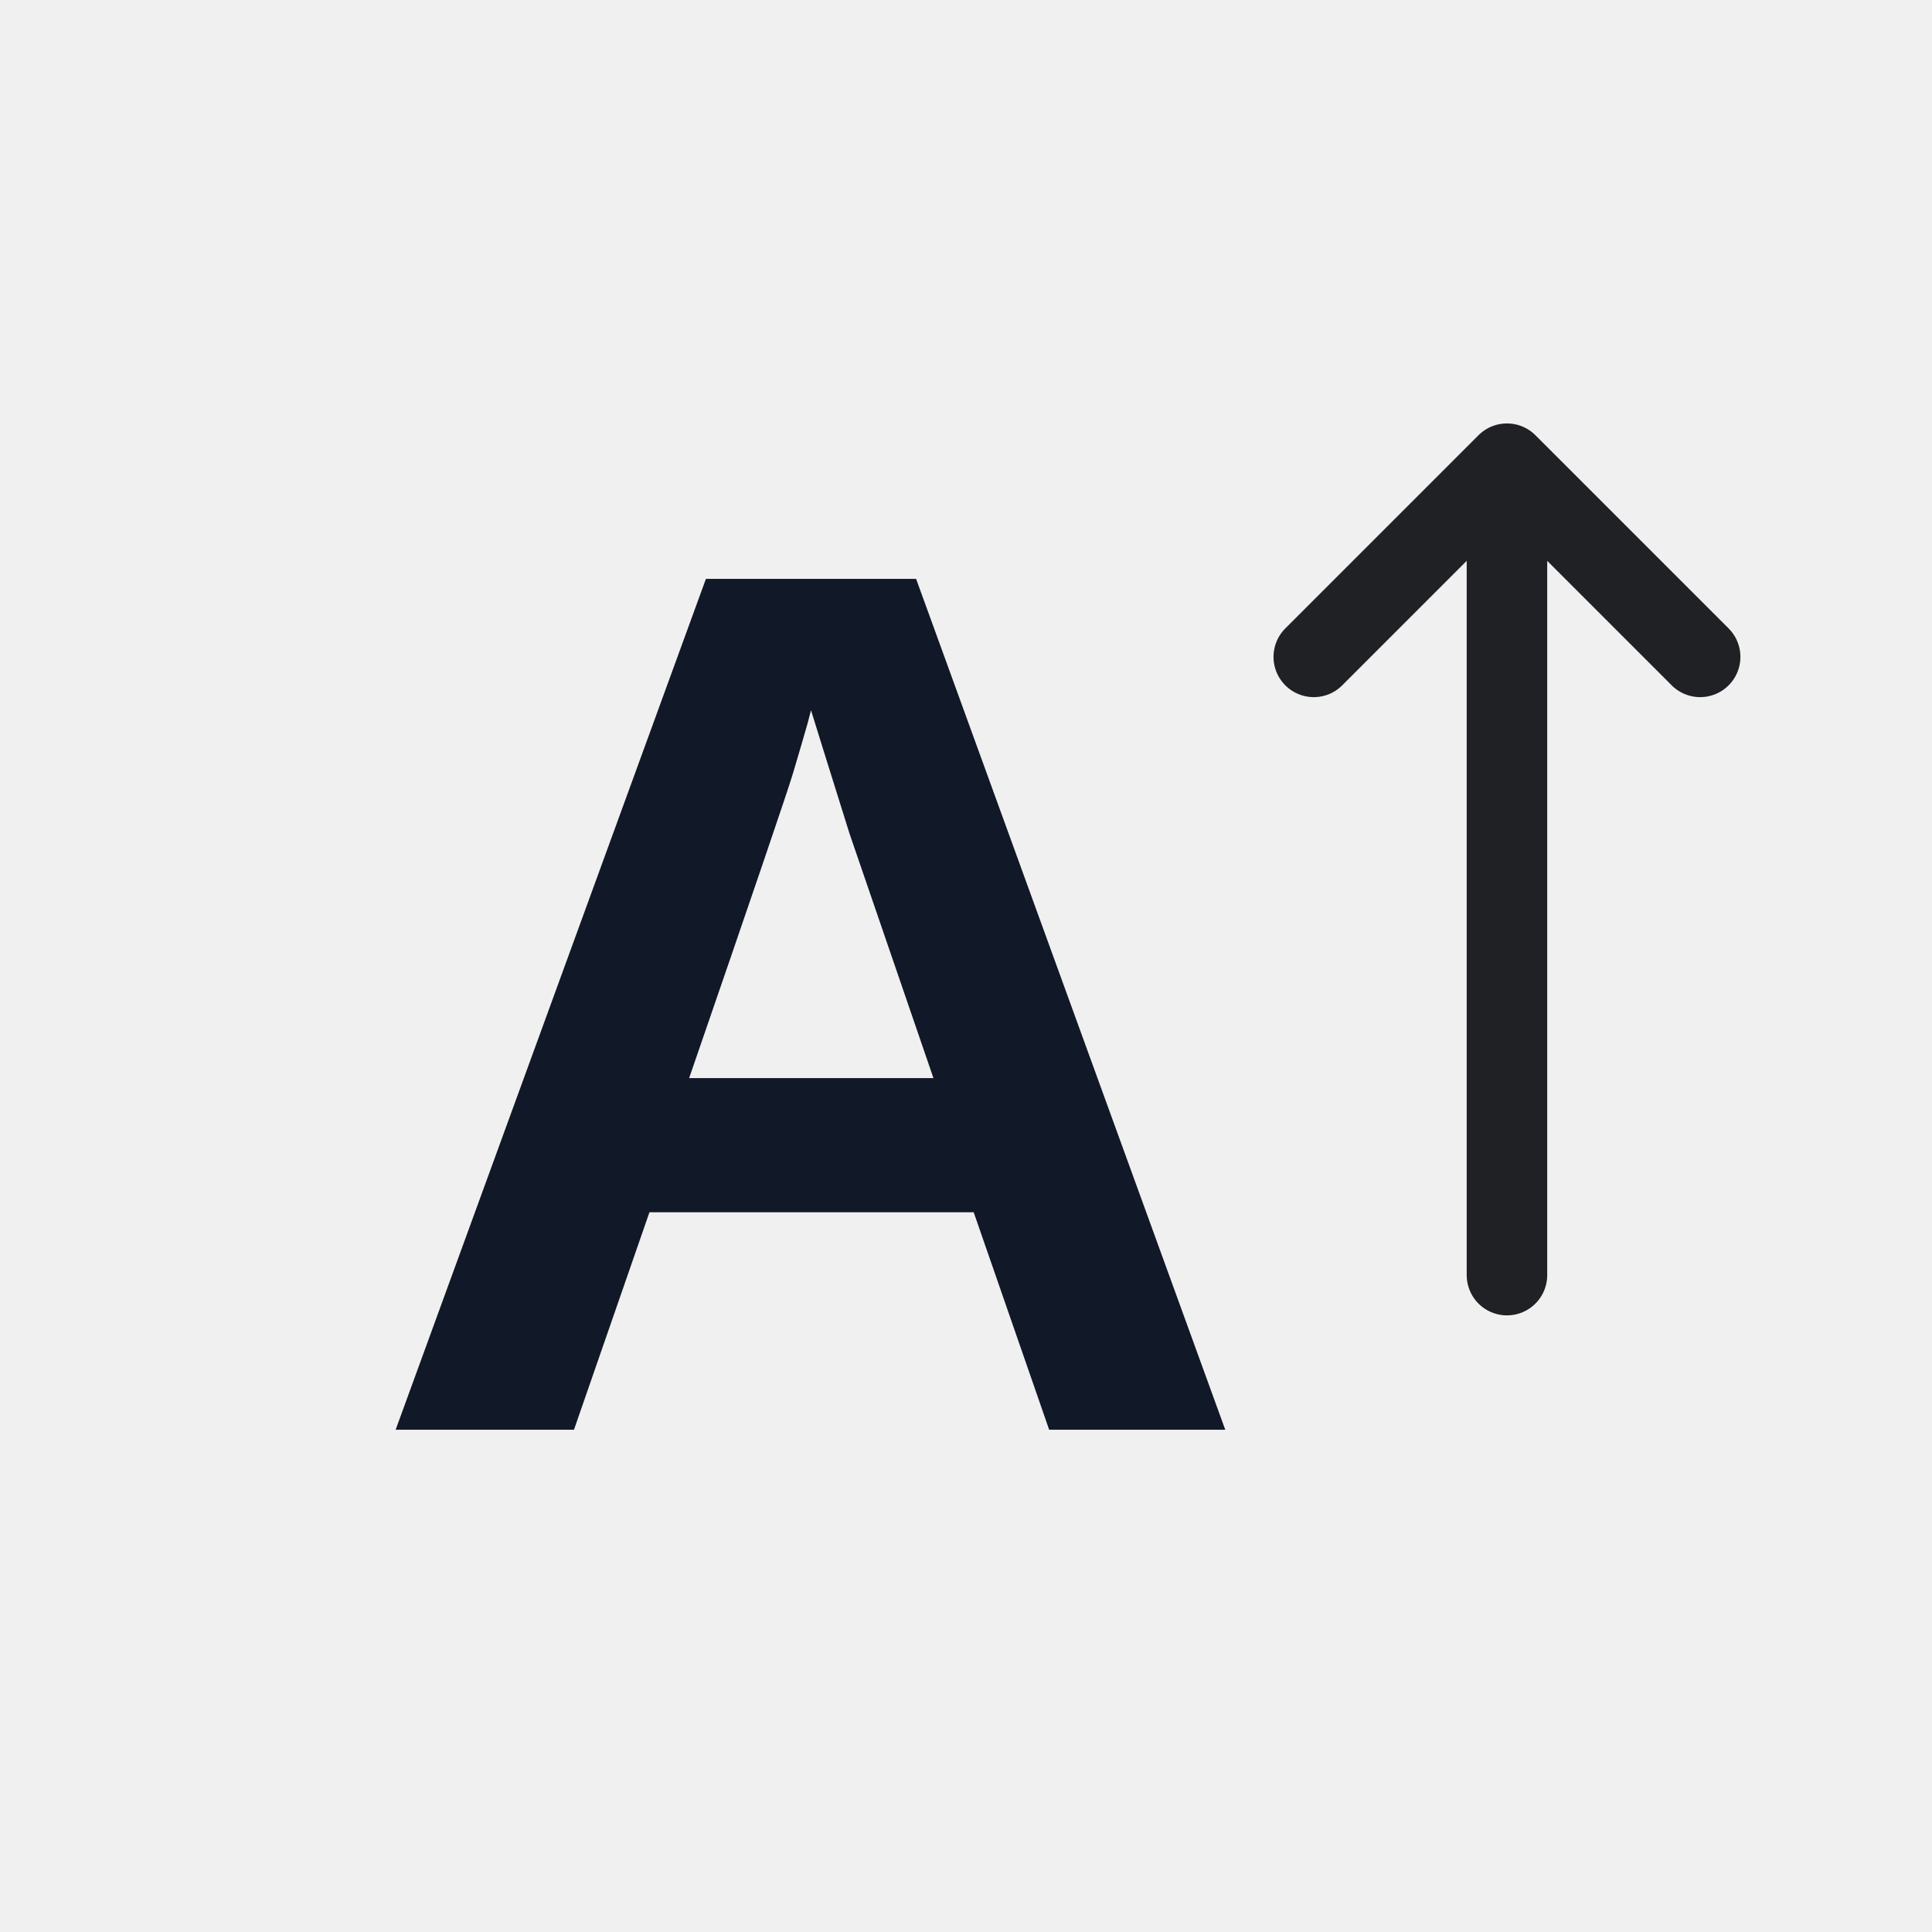
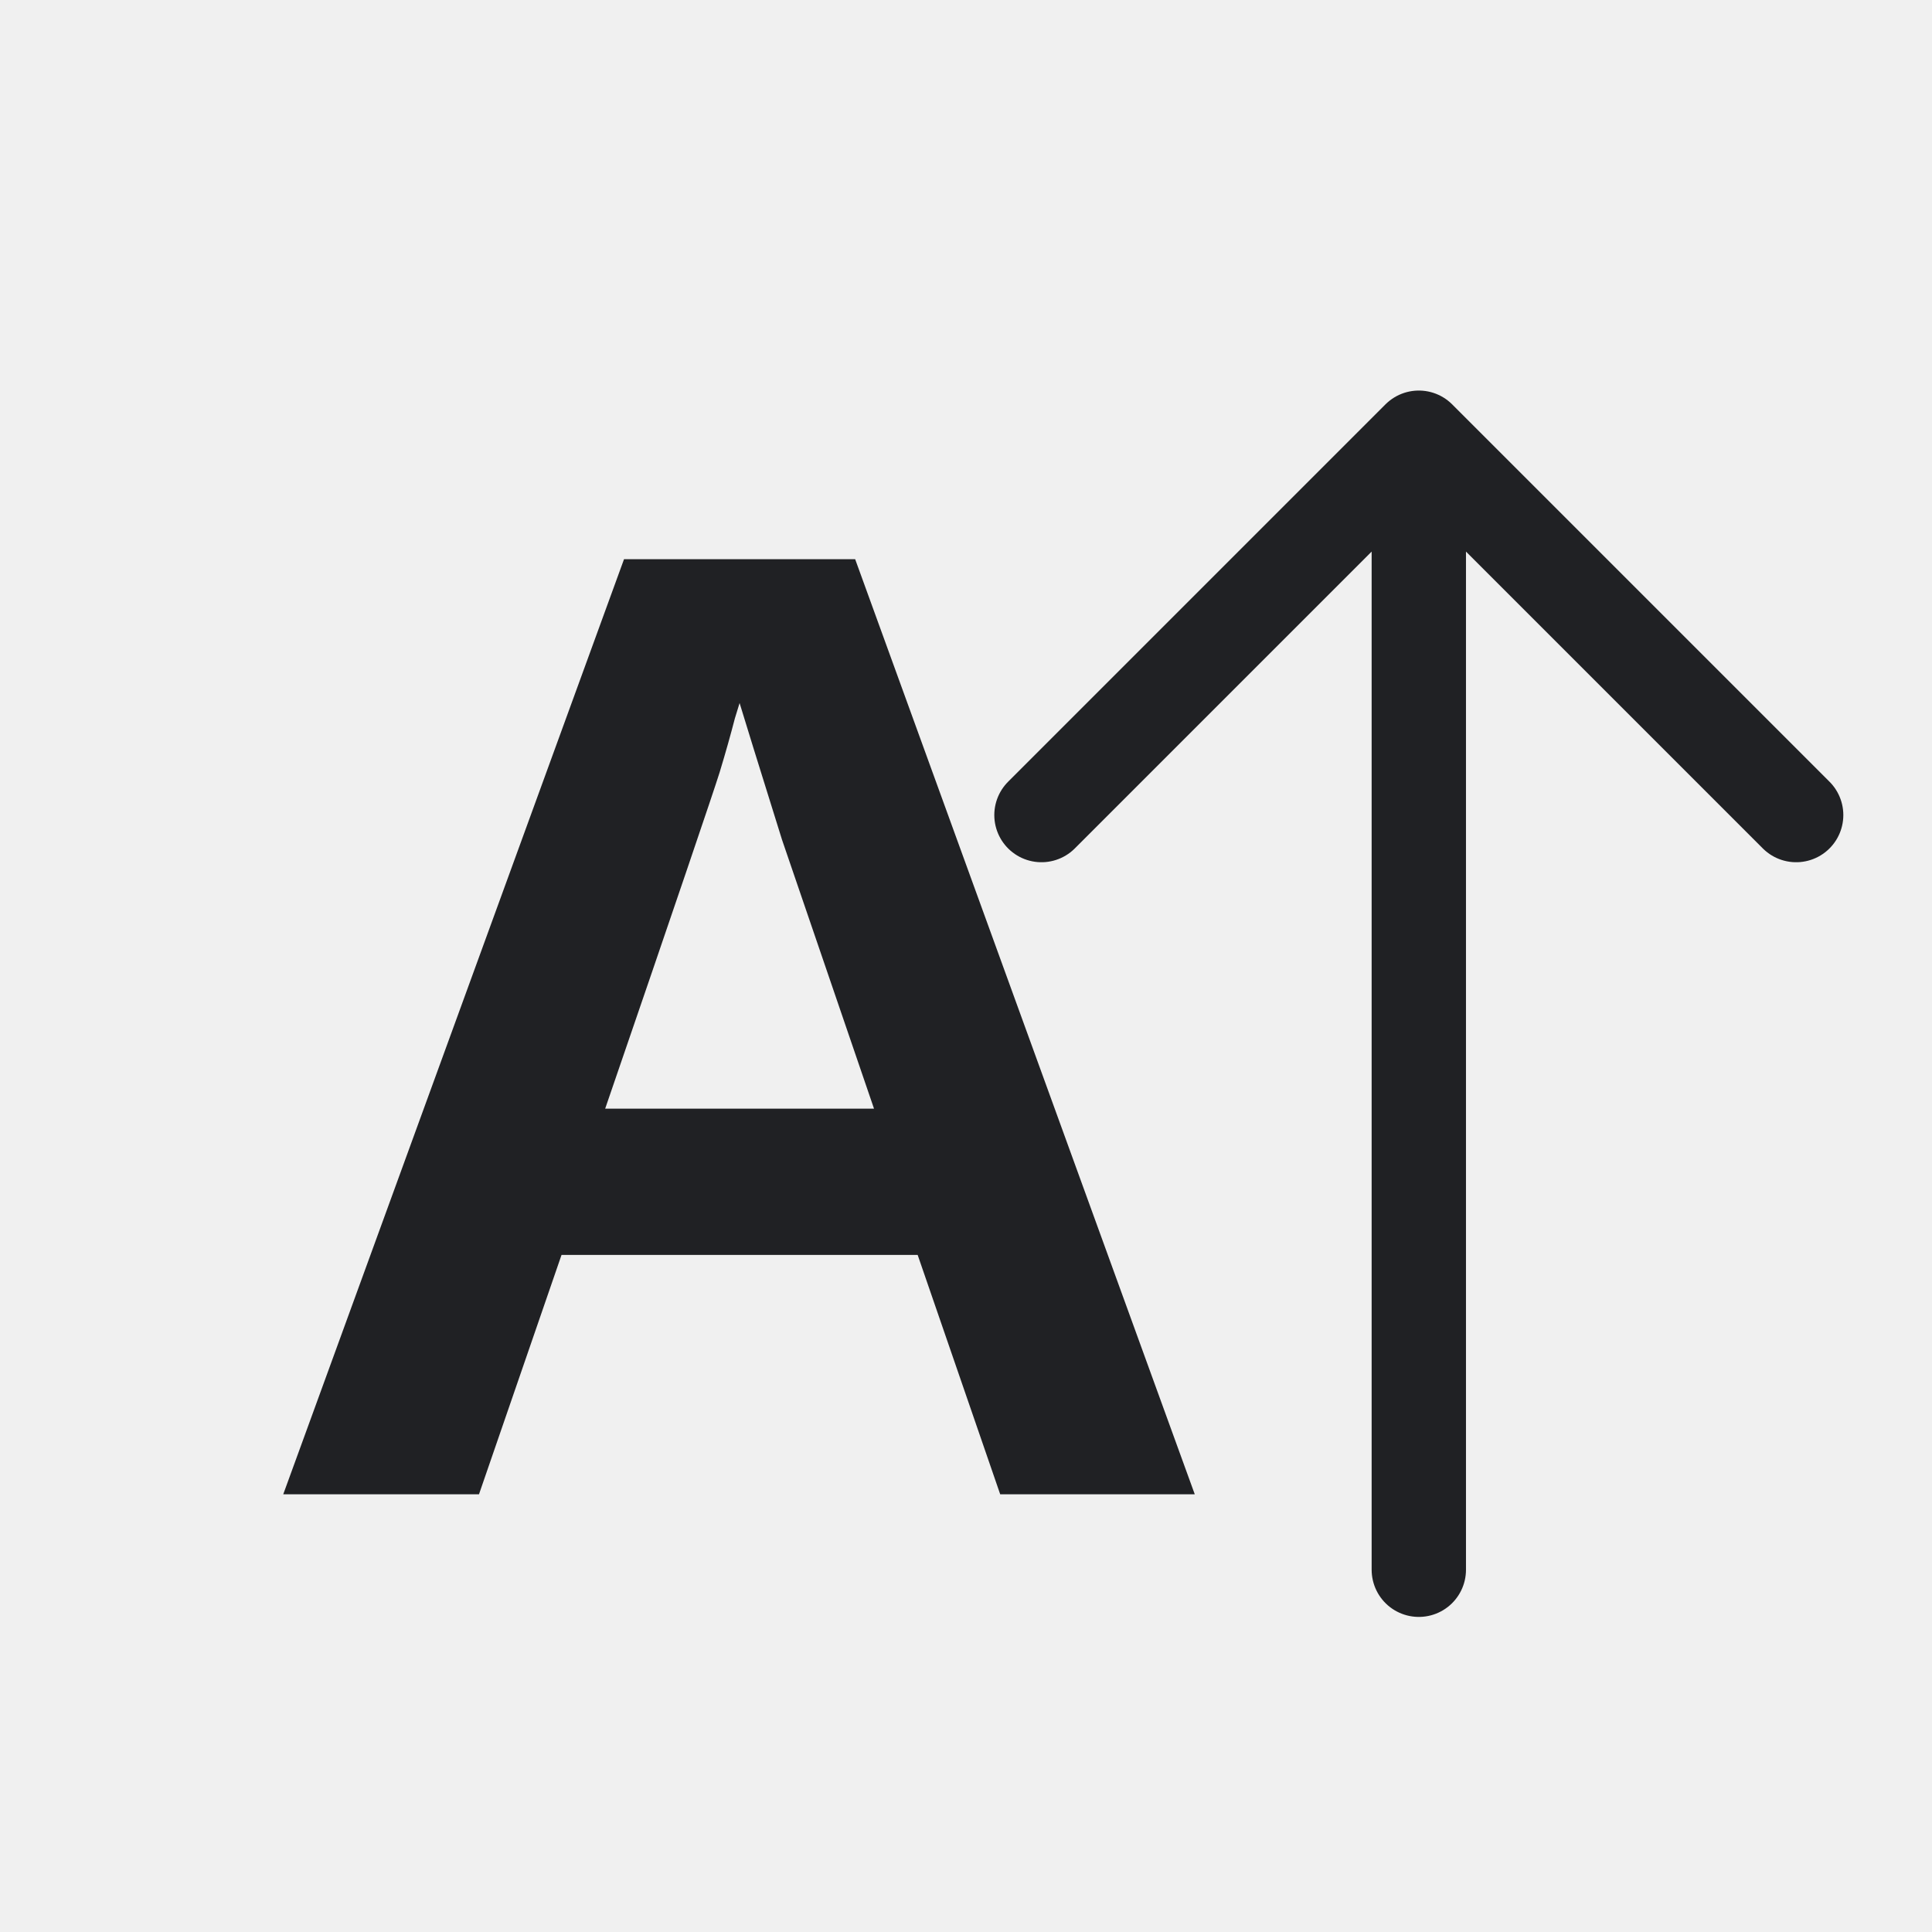
- <svg xmlns="http://www.w3.org/2000/svg" width="54" height="54" viewBox="0 0 54 54" role="img" aria-label="Grow Font">
+ <svg xmlns="http://www.w3.org/2000/svg" width="32" height="32" viewBox="0 0 32 32" role="img" aria-label="Grow Font">
  <defs>
    <style>
-       .s{fill:none;stroke:#202124;stroke-width:2.2;stroke-linecap:round;stroke-linejoin:round;vector-effect:non-scaling-stroke}
-       .t{font-family:Segoe UI,Arial,sans-serif;font-weight:700;fill:#111827}
-       .tm{font-family:Segoe UI,Arial,sans-serif;font-weight:600;fill:#111827}
-       .green{fill:#217346}.green2{fill:#66b57a}.blue{fill:#2b78d4}.yellow{fill:#f6d14a}.orange{fill:#f4a340}.red{fill:#d83b01}.purple{fill:#8b5cf6}.gray{fill:#667085}.paper{fill:#f8fafc}.none{fill:none}
-     </style>
+ .bg{fill:#fff}.paper{fill:#ffffff}.soft{fill:#f3f6f4}.grid{stroke:#6b7280;stroke-width:1.25;fill:none;stroke-linecap:square}.line{stroke:#202124;stroke-width:1.25;fill:none;stroke-linecap:round;stroke-linejoin:round}.thin{stroke:#202124;stroke-width:1.25;fill:none;stroke-linecap:round;stroke-linejoin:round}.heavy{stroke:#202124;stroke-width:1.25;fill:none;stroke-linecap:round;stroke-linejoin:round}.txt{font-family:Segoe UI,Arial,sans-serif;font-weight:600;fill:#202124}.txtb{font-family:Segoe UI,Arial,sans-serif;font-weight:700;fill:#202124}.green{fill:#217346}.greenLine{stroke:#217346}.blue{fill:#2b78d4}.blueLine{stroke:#2b78d4}.yellow{fill:#f7d14a}.red{fill:#d83b01}.orange{fill:#f4a340}.purple{fill:#8b5cf6}.gray{fill:#6b7280}.palegreen{fill:#d9eadf}.paleblue{fill:#dcecff}.paleyellow{fill:#fff2b8}.palered{fill:#ffd7d7}
+ </style>
  </defs>
-   <rect width="54" height="54" fill="none" />
-   <g>
-     <text class="t" x="22.68" y="39.96" text-anchor="middle" font-size="34.56">A</text>
-     <path stroke="#202124" stroke-width="2.25" stroke-linecap="round" stroke-linejoin="round" fill="none" d="M42.12 35.64V12.96M36.72 18.36l5.4-5.4l5.4 5.4" />
+   <rect width="32" height="32" fill="none" />
+   <g transform="translate(16 16) scale(1.25) translate(-16 -16)">
+     <text class="txt" x="13" y="23" text-anchor="middle" font-size="18">A</text>
+     <path class="line" d="M22 24V9M17 14l5-5 5 5" />
  </g>
</svg>
